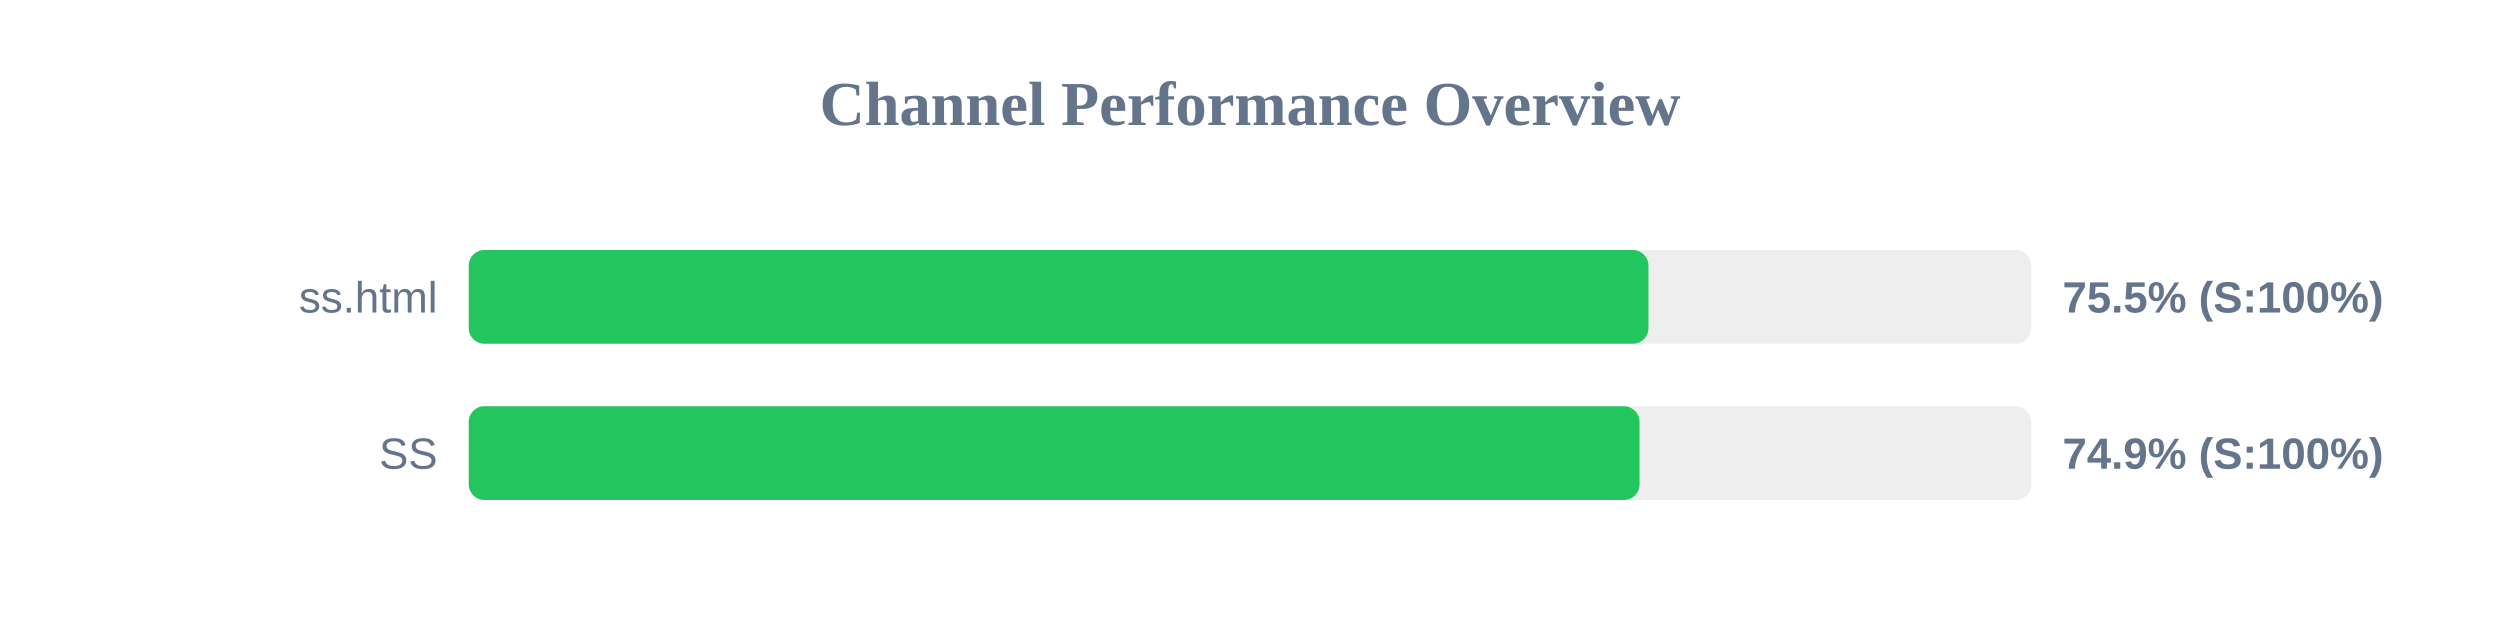
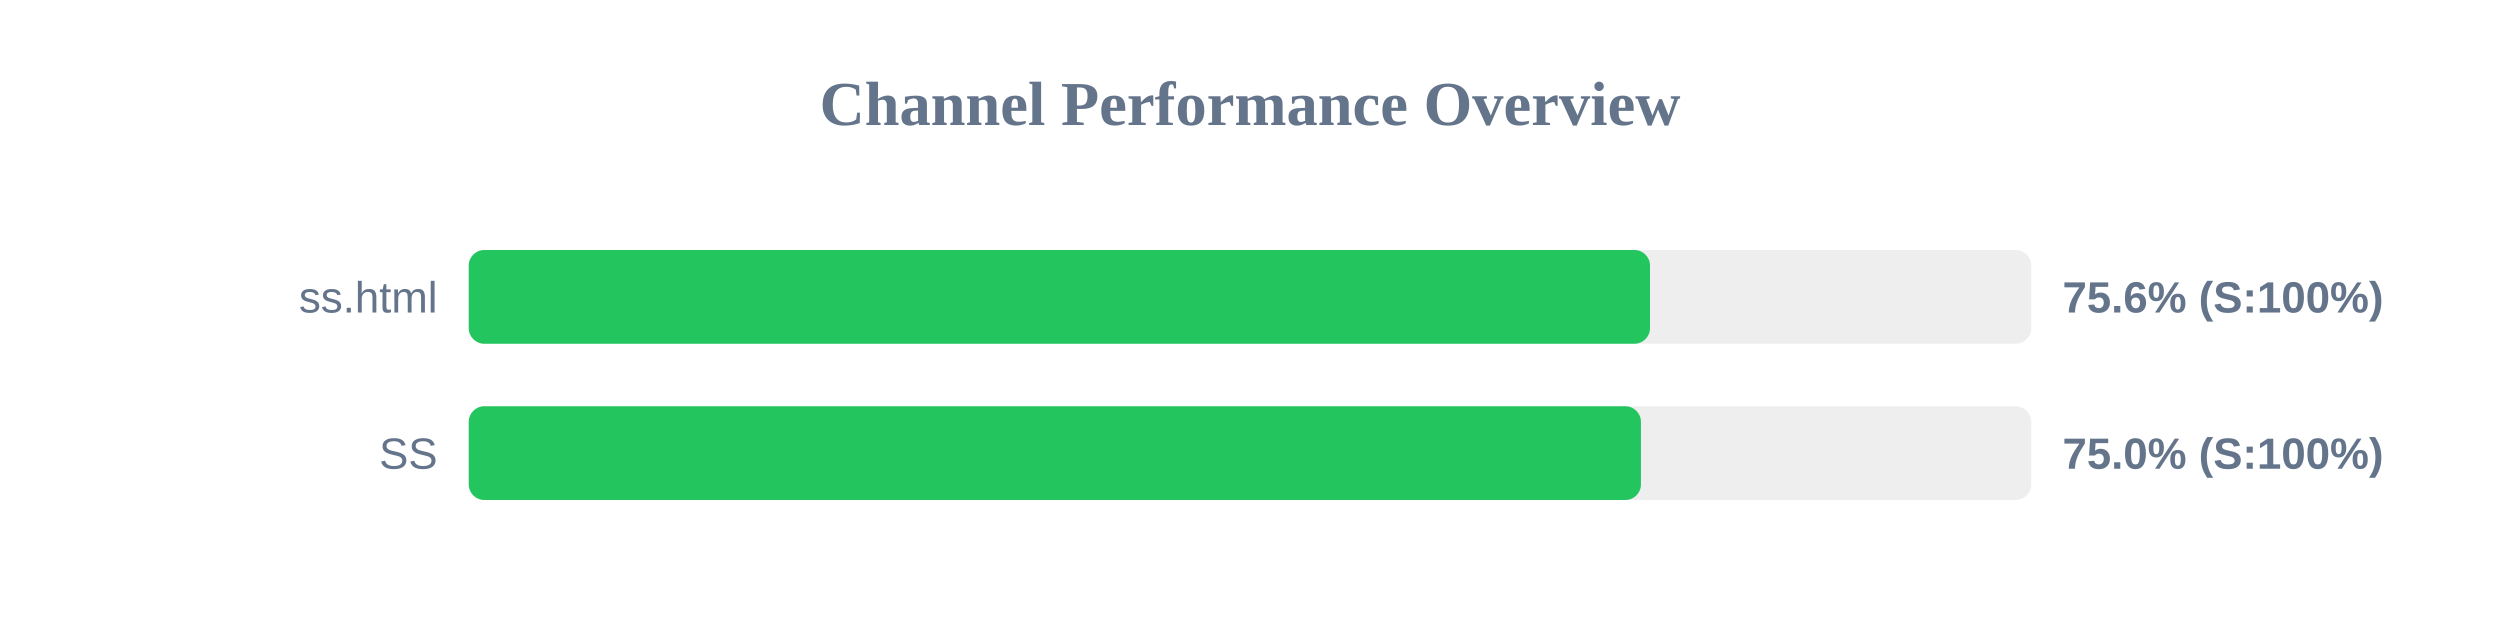
<svg xmlns="http://www.w3.org/2000/svg" width="800" height="200" version="1.1">
  <style>
        .row { font: 14px Arial; fill: #64748b; }
        .score { font: bold 14px Arial; fill: #64748b; }
    </style>
  <text x="400" y="40" text-anchor="middle" font-size="20px" font-weight="bold" fill="#64748b">Channel Performance Overview</text>
  <rect x="150" y="80" width="500" height="30" fill="#eee" rx="5" />
-   <rect x="150" y="80" width="377.5" height="30" fill="#22c55e" rx="5" />
+   <rect x="150" y="80" width="378.0" height="30" fill="#22c55e" rx="5" />
  <text x="140" y="100" text-anchor="end" class="row">ss.html</text>
-   <text x="660" y="100" text-anchor="start" class="score">75.5% (S:100%)</text>
+   <text x="660" y="100" text-anchor="start" class="score">75.6% (S:100%)</text>
  <rect x="150" y="130" width="500" height="30" fill="#eee" rx="5" />
-   <rect x="150" y="130" width="374.65" height="30" fill="#22c55e" rx="5" />
+   <rect x="150" y="130" width="375.1" height="30" fill="#22c55e" rx="5" />
  <text x="140" y="150" text-anchor="end" class="row">SS</text>
-   <text x="660" y="150" text-anchor="start" class="score">74.9% (S:100%)</text>
+   <text x="660" y="150" text-anchor="start" class="score">75.0% (S:100%)</text>
</svg>
